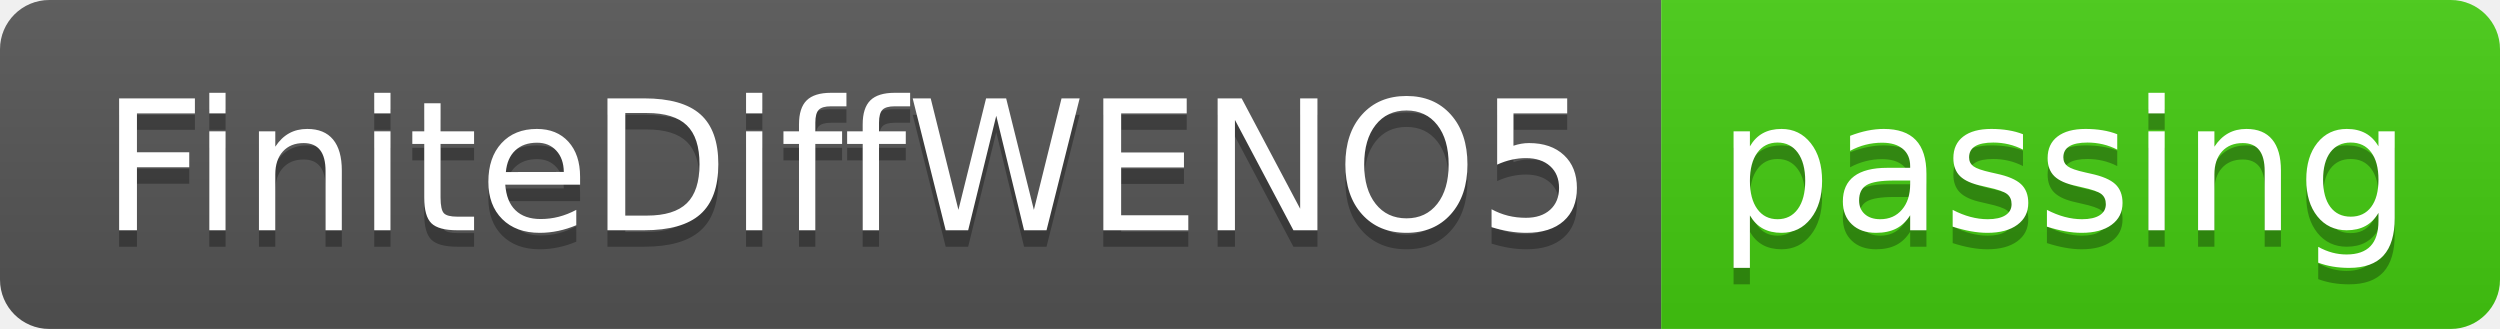
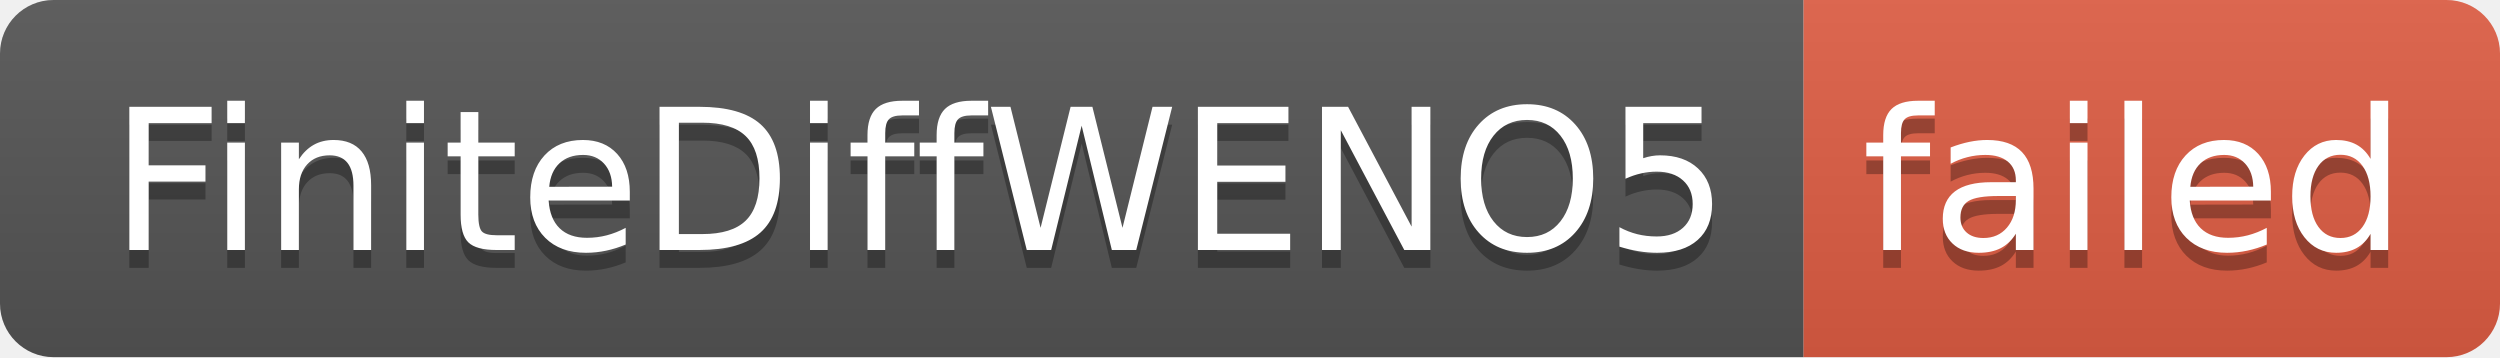
- <svg xmlns="http://www.w3.org/2000/svg" width="152" height="20" role="img" aria-label="FiniteDiffWENO5: passing">
+ <svg xmlns="http://www.w3.org/2000/svg" width="140" height="20" role="img" aria-label="FiniteDiffWENO5: failed">
  <linearGradient id="s" x2="0" y2="100%">
    <stop offset="0" stop-color="#bbb" stop-opacity=".1" />
    <stop offset="1" stop-opacity=".1" />
  </linearGradient>
  <clipPath id="r">
-     <rect width="152" height="20" rx="3" fill="#fff" />
+     <rect width="140" height="20" rx="3" fill="#fff" />
  </clipPath>
  <g clip-path="url(#r)">
    <rect width="101" height="20" fill="#555" />
-     <rect x="101" width="51" height="20" fill="#4c1" />
-     <rect width="152" height="20" fill="url(#s)" />
+     <rect x="101" width="39" height="20" fill="#e05d44" />
+     <rect width="140" height="20" fill="url(#s)" />
  </g>
  <g fill="#fff" text-anchor="middle" font-family="Verdana,Geneva,DejaVu Sans,sans-serif" text-rendering="geometricPrecision" font-size="110">
    <text aria-hidden="true" x="515" y="150" fill="#010101" fill-opacity=".3" transform="scale(.1)" textLength="910">FiniteDiffWENO5</text>
    <text x="515" y="140" transform="scale(.1)" fill="#fff" textLength="910">FiniteDiffWENO5</text>
-     <text aria-hidden="true" x="1255" y="150" fill="#010101" fill-opacity=".3" transform="scale(.1)" textLength="410">passing</text>
-     <text x="1255" y="140" transform="scale(.1)" fill="#fff" textLength="410">passing</text>
+     <text aria-hidden="true" x="1195" y="150" fill="#010101" fill-opacity=".3" transform="scale(.1)" textLength="290">failed</text>
+     <text x="1195" y="140" transform="scale(.1)" fill="#fff" textLength="290">failed</text>
  </g>
</svg>
